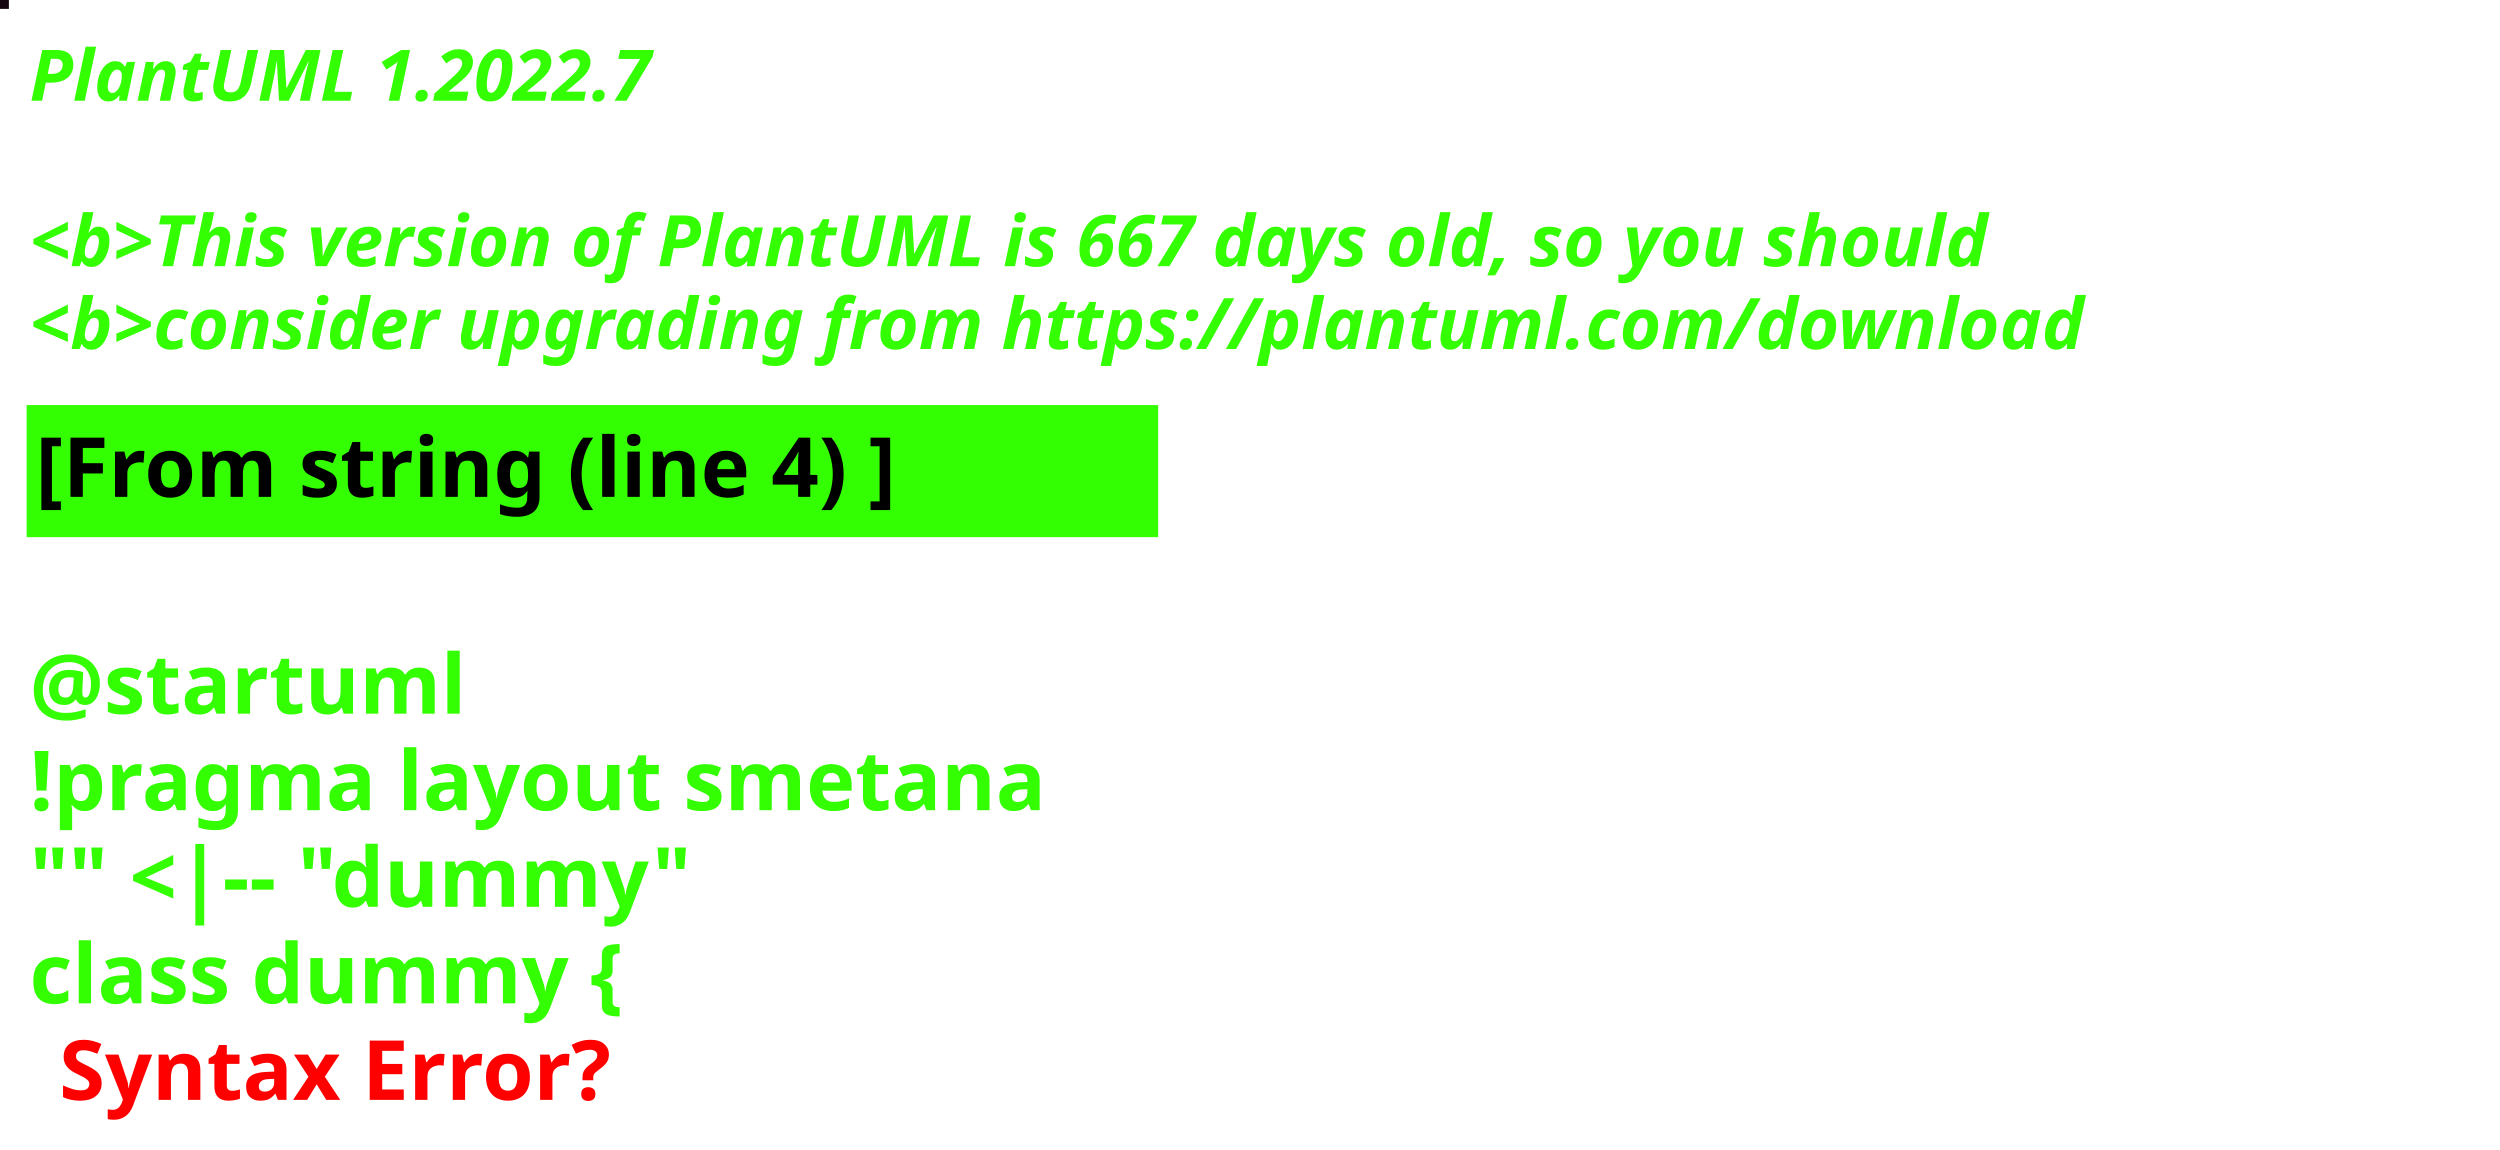
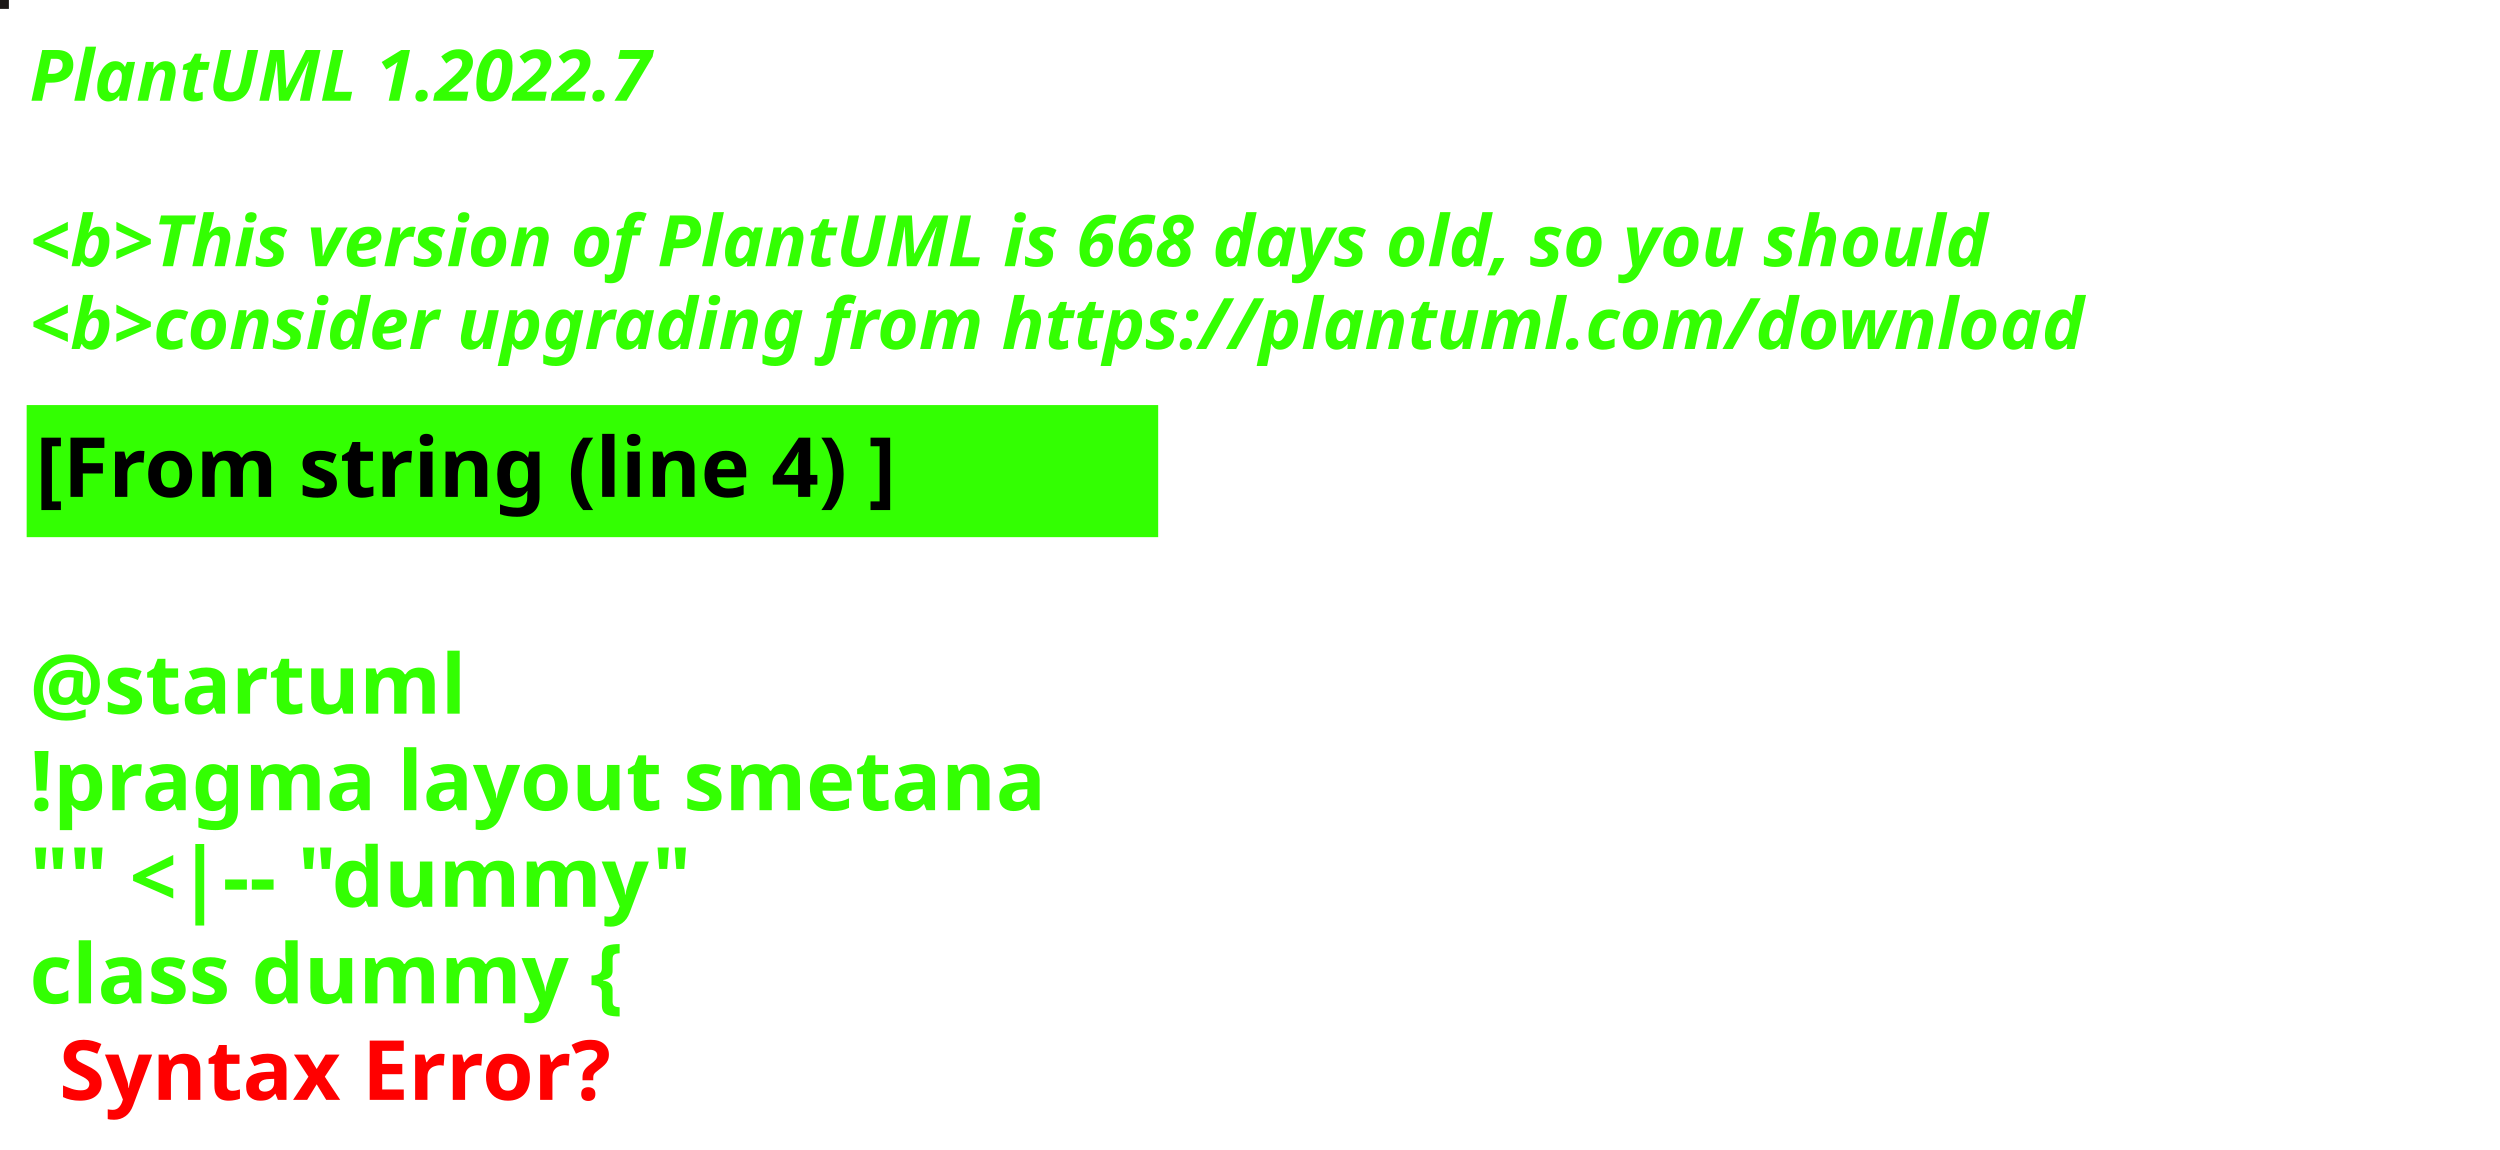
<svg xmlns="http://www.w3.org/2000/svg" contentStyleType="text/css" height="194px" preserveAspectRatio="none" style="width:422px;height:194px;background:#000000;" version="1.1" viewBox="0 0 422 194" width="422px" zoomAndPan="magnify">
  <defs />
  <g>
-     <rect fill="#15060F" height="1" style="stroke:#15060F;stroke-width:1.0;" width="1" x="0" y="0" />
+     <rect fill="#1C1817" height="1" style="stroke:#1C1817;stroke-width:1.0;" width="1" x="0" y="0" />
    <text fill="#33FF02" font-family="sans-serif" font-size="12" font-style="italic" font-weight="bold" lengthAdjust="spacing" textLength="127" x="5" y="17">PlantUML 1.2022.7</text>
    <text fill="#33FF02" font-family="sans-serif" font-size="12" font-style="italic" font-weight="bold" lengthAdjust="spacing" textLength="4" x="5" y="30.969"> </text>
-     <text fill="#33FF02" font-family="sans-serif" font-size="12" font-style="italic" font-weight="bold" lengthAdjust="spacing" textLength="399" x="5" y="44.938">&lt;b&gt;This version of PlantUML is 667 days old, so you should</text>
+     <text fill="#33FF02" font-family="sans-serif" font-size="12" font-style="italic" font-weight="bold" lengthAdjust="spacing" textLength="399" x="5" y="44.938">&lt;b&gt;This version of PlantUML is 668 days old, so you should</text>
    <text fill="#33FF02" font-family="sans-serif" font-size="12" font-style="italic" font-weight="bold" lengthAdjust="spacing" textLength="408" x="5" y="58.906">&lt;b&gt;consider upgrading from https://plantuml.com/download</text>
    <rect fill="#33FF02" height="21.297" style="stroke:#33FF02;stroke-width:1.0;" width="190" x="5" y="68.875" />
    <text fill="#000000" font-family="sans-serif" font-size="14" font-weight="bold" lengthAdjust="spacing" textLength="168" x="6" y="83.875">[From string (line 4) ]</text>
    <text fill="#33FF02" font-family="sans-serif" font-size="14" font-weight="bold" lengthAdjust="spacing" textLength="5" x="5" y="104.172"> </text>
    <text fill="#33FF02" font-family="sans-serif" font-size="14" font-weight="bold" lengthAdjust="spacing" textLength="79" x="5" y="120.469">@startuml</text>
    <text fill="#33FF02" font-family="sans-serif" font-size="14" font-weight="bold" lengthAdjust="spacing" textLength="190" x="5" y="136.766">!pragma layout smetana</text>
    <text fill="#33FF02" font-family="sans-serif" font-size="14" font-weight="bold" lengthAdjust="spacing" textLength="124" x="5" y="153.062">"" &lt;|-- "dummy"</text>
    <text fill="#33FF02" font-family="sans-serif" font-size="14" font-weight="bold" lengthAdjust="spacing" text-decoration="wavy underline" textLength="117" x="5" y="169.359">class dummy {</text>
    <text fill="#FF0000" font-family="sans-serif" font-size="14" font-weight="bold" lengthAdjust="spacing" textLength="106" x="10" y="185.656">Syntax Error?</text>
  </g>
</svg>
